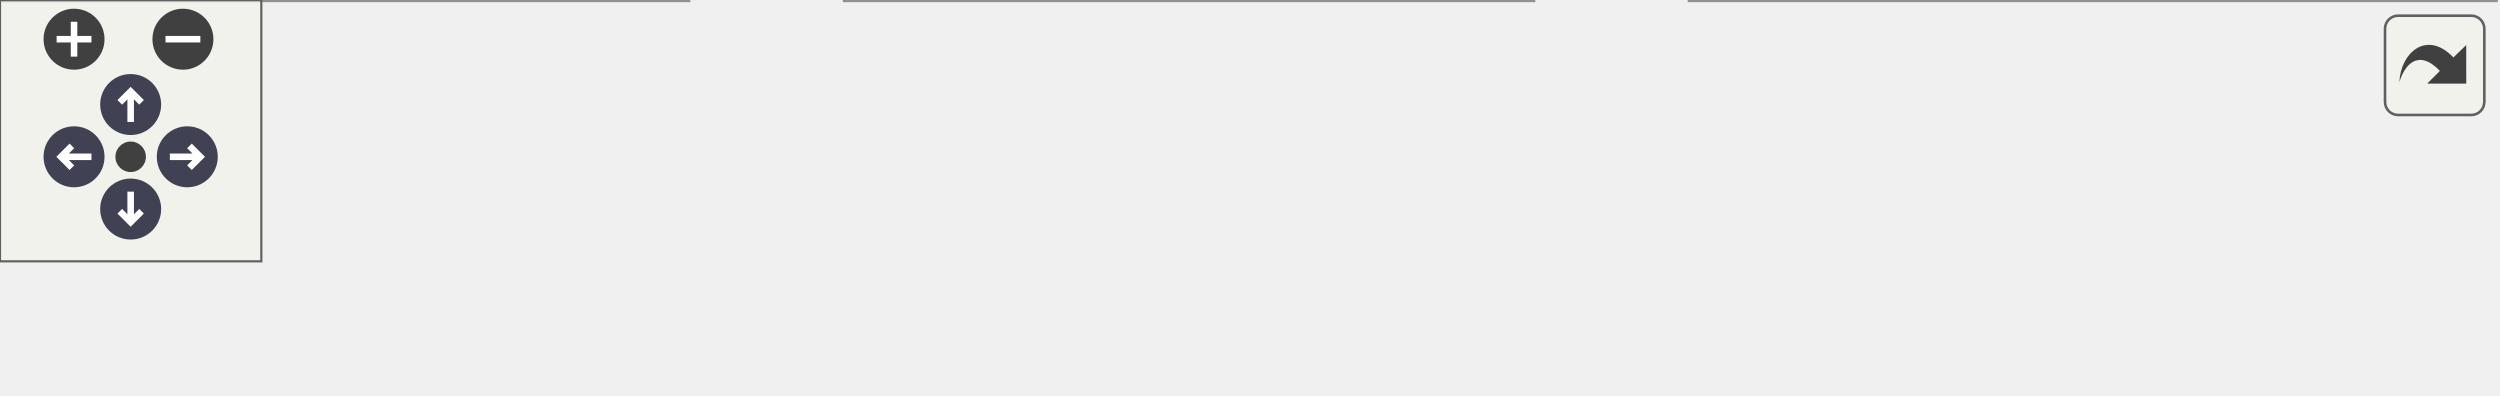
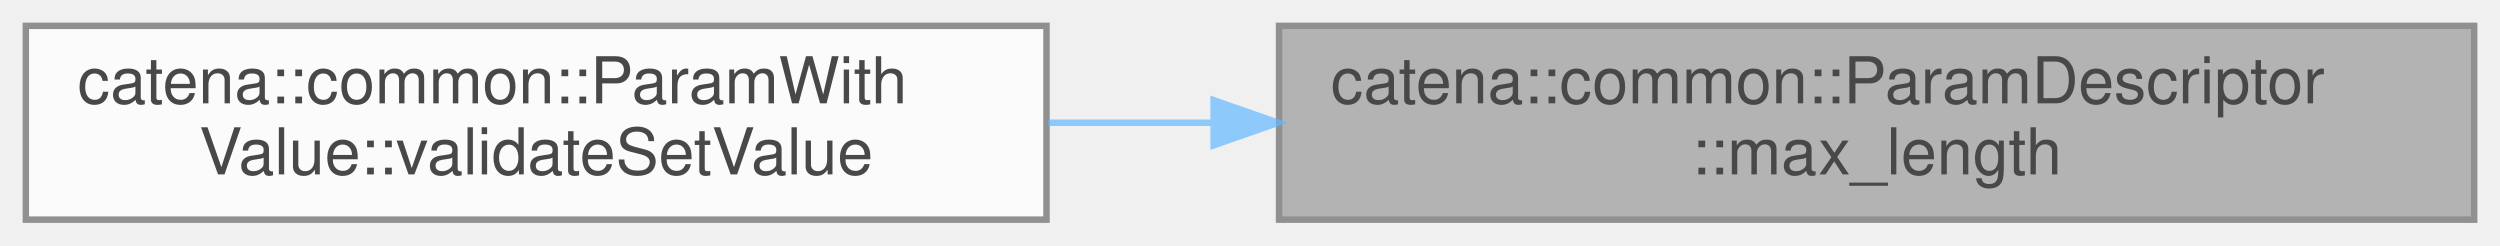
- <svg xmlns="http://www.w3.org/2000/svg" xmlns:xlink="http://www.w3.org/1999/xlink" id="main" version="1.1" xml:space="preserve">
-   <style type="text/css">
+ <svg xmlns="http://www.w3.org/2000/svg" xmlns:xlink="http://www.w3.org/1999/xlink" width="387pt" height="38pt" viewBox="0.00 0.00 387.00 38.00">
+   <svg id="main" version="1.1" xml:space="preserve">
+     <style type="text/css">
.node, .edge {opacity: 0.7;}
.node.selected, .edge.selected {opacity: 1;}
.edge:hover path { stroke: red; }
.edge:hover polygon { stroke: red; fill: red; }
</style>
-   <defs>
-     <circle id="rim" cx="0" cy="0" r="7" />
-     <circle id="rim2" cx="0" cy="0" r="3.5" />
-     <g id="zoomPlus">
-       <use xlink:href="#rim" fill="#404040">
-         <set attributeName="fill" to="#808080" begin="zoomplus.mouseover" end="zoomplus.mouseout" />
-       </use>
-       <path d="M-4,0h8M0,-4v8" fill="none" stroke="white" stroke-width="1.5" pointer-events="none" />
-     </g>
-     <g id="zoomMin">
-       <use xlink:href="#rim" fill="#404040">
-         <set attributeName="fill" to="#808080" begin="zoomminus.mouseover" end="zoomminus.mouseout" />
-       </use>
-       <path d="M-4,0h8" fill="none" stroke="white" stroke-width="1.5" pointer-events="none" />
-     </g>
-     <g id="arrowUp" transform="translate(30 24)">
-       <use xlink:href="#rim" />
-       <path pointer-events="none" fill="none" stroke="white" stroke-width="1.5" d="M0,-3.0v7 M-2.5,-0.5L0,-3.0L2.5,-0.5" />
-     </g>
-     <g id="arrowRight" transform="rotate(90) translate(36 -43)">
-       <use xlink:href="#rim" />
-       <path pointer-events="none" fill="none" stroke="white" stroke-width="1.5" d="M0,-3.0v7 M-2.5,-0.5L0,-3.0L2.5,-0.5" />
-     </g>
-     <g id="arrowDown" transform="rotate(180) translate(-30 -48)">
-       <use xlink:href="#rim" />
-       <path pointer-events="none" fill="none" stroke="white" stroke-width="1.5" d="M0,-3.0v7 M-2.5,-0.5L0,-3.0L2.5,-0.5" />
-     </g>
-     <g id="arrowLeft" transform="rotate(270) translate(-36 17)">
-       <use xlink:href="#rim" />
-       <path pointer-events="none" fill="none" stroke="white" stroke-width="1.5" d="M0,-3.0v7 M-2.5,-0.5L0,-3.0L2.5,-0.5" />
-     </g>
-     <g id="resetDef">
-       <use xlink:href="#rim2" fill="#404040">
-         <set attributeName="fill" to="#808080" begin="reset.mouseover" end="reset.mouseout" />
-       </use>
-     </g>
-   </defs>
-   <svg id="graph" class="graph">
-     <g id="viewport">
-       <g id="Node000001" class="node">
-         <g id="a_Node000001">
-           <a xlink:title="Returns the max length of the array/string parameter. If max length is not set in the ....">
-             <polygon fill="#999999" stroke="#666666" points="573,-30 388,-30 388,0 573,0 573,-30" />
-             <text text-anchor="start" x="396" y="-18" font-family="Helvetica,sans-Serif" font-size="10.00">catena::common::ParamDescriptor</text>
-             <text text-anchor="middle" x="480.5" y="-7" font-family="Helvetica,sans-Serif" font-size="10.00">::max_length</text>
-           </a>
+     <svg id="graph" class="graph">
+       <g id="graph0" class="graph" transform="scale(1 1) rotate(0) translate(4 34)">
+         <g id="Node000001" class="node">
+           <g id="a_Node000001">
+             <a xlink:title="Returns the max length of the array/string parameter. If max length is not set in the ....">
+               <polygon fill="#999999" stroke="#666666" points="379,-30 194,-30 194,0 379,0 379,-30" />
+               <text text-anchor="start" x="202" y="-18" font-family="Helvetica,sans-Serif" font-size="10.00">catena::common::ParamDescriptor</text>
+               <text text-anchor="middle" x="286.5" y="-7" font-family="Helvetica,sans-Serif" font-size="10.00">::max_length</text>
+             </a>
+           </g>
+         </g>
+         <g id="Node000002" class="node">
+           <g id="a_Node000002">
+             <a xlink:href="classcatena_1_1common_1_1ParamWithValue.html#a6c6dedd5b08e5fde9b32a1dc5ed251be" target="_top" xlink:title="Validates a setValue operation without changing the param's value.">
+               <polygon fill="white" stroke="#666666" points="158,-30 0,-30 0,0 158,0 158,-30" />
+               <text text-anchor="start" x="8" y="-18" font-family="Helvetica,sans-Serif" font-size="10.00">catena::common::ParamWith</text>
+               <text text-anchor="middle" x="79" y="-7" font-family="Helvetica,sans-Serif" font-size="10.00">Value::validateSetValue</text>
+             </a>
+           </g>
+         </g>
+         <g id="edge1_Node000001_Node000002" class="edge">
+           <g id="a_edge1_Node000001_Node000002">
+             <a xlink:title=" ">
+               <path fill="none" stroke="#63b8ff" d="M183.81,-15C175.23,-15 166.63,-15 158.27,-15" />
+               <polygon fill="#63b8ff" stroke="#63b8ff" points="183.87,-18.5 193.87,-15 183.87,-11.5 183.87,-18.5" />
+             </a>
+           </g>
        </g>
      </g>
-       <g id="Node000002" class="node">
-         <g id="a_Node000002">
-           <a xlink:href="classcatena_1_1common_1_1ParamWithValue.html#a6a6f084c85fb99045e334e5732abda32" target="_top" xlink:title="Validates the size of a string or array value. This does not check size of all elements in a string a...">
-             <polygon fill="white" stroke="#666666" points="352,-30 194,-30 194,0 352,0 352,-30" />
-             <text text-anchor="start" x="202" y="-18" font-family="Helvetica,sans-Serif" font-size="10.00">catena::common::ParamWith</text>
-             <text text-anchor="middle" x="273" y="-7" font-family="Helvetica,sans-Serif" font-size="10.00">Value::validateSize</text>
-           </a>
-         </g>
-       </g>
-       <g id="edge1_Node000001_Node000002" class="edge">
-         <g id="a_edge1_Node000001_Node000002">
-           <a xlink:title=" ">
-             <path fill="none" stroke="#63b8ff" d="M377.81,-15C369.23,-15 360.63,-15 352.27,-15" />
-             <polygon fill="#63b8ff" stroke="#63b8ff" points="377.87,-18.5 387.87,-15 377.87,-11.5 377.87,-18.5" />
-           </a>
-         </g>
-       </g>
-       <g id="Node000003" class="node">
-         <g id="a_Node000003">
-           <a xlink:href="classcatena_1_1common_1_1ParamWithValue.html#a6027ca23cb1897c44d933a9f3a4dd29d" target="_top" xlink:title="deserialize the parameter value from protobuf if authorized">
-             <polygon fill="white" stroke="#666666" points="158,-30 0,-30 0,0 158,0 158,-30" />
-             <text text-anchor="start" x="8" y="-18" font-family="Helvetica,sans-Serif" font-size="10.00">catena::common::ParamWith</text>
-             <text text-anchor="middle" x="79" y="-7" font-family="Helvetica,sans-Serif" font-size="10.00">Value::fromProto</text>
-           </a>
-         </g>
-       </g>
-       <g id="edge2_Node000002_Node000003" class="edge">
-         <g id="a_edge2_Node000002_Node000003">
-           <a xlink:title=" ">
-             <path fill="none" stroke="#63b8ff" d="M183.85,-15C175.23,-15 166.53,-15 158.02,-15" />
-             <polygon fill="#63b8ff" stroke="#63b8ff" points="183.91,-18.5 193.91,-15 183.91,-11.5 183.91,-18.5" />
-           </a>
-         </g>
-       </g>
-     </g>
-   </svg>
-   <g id="navigator" transform="translate(0 0)" fill="#404254">
-     <rect fill="#f2f5e9" fill-opacity="0.5" stroke="#606060" stroke-width=".5" x="0" y="0" width="60" height="60" />
-     <use id="zoomplus" xlink:href="#zoomPlus" x="17" y="9" />
-     <use id="zoomminus" xlink:href="#zoomMin" x="42" y="9" />
-     <use id="reset" xlink:href="#resetDef" x="30" y="36" />
-     <use id="arrowup" xlink:href="#arrowUp" x="0" y="0" />
-     <use id="arrowright" xlink:href="#arrowRight" x="0" y="0" />
-     <use id="arrowdown" xlink:href="#arrowDown" x="0" y="0" />
-     <use id="arrowleft" xlink:href="#arrowLeft" x="0" y="0" />
-   </g>
-   <svg viewBox="0 0 15 15" width="100%" height="30px" preserveAspectRatio="xMaxYMin meet">
-     <g id="arrow_out" transform="scale(0.3 0.3)">
-       <a xlink:href="classcatena_1_1common_1_1ParamDescriptor_adb7dd3894cca91946bb849b4227f7bc1_icgraph_org.svg" target="_base">
-         <rect id="button" ry="5" rx="5" y="6" x="6" height="38" width="38" fill="#f2f5e9" fill-opacity="0.5" stroke="#606060" stroke-width="1.0" />
-         <path id="arrow" d="M 11.5,31.437 C 11.94,20.098 22.043,11.323 32.159,21.979 L 37.069,17.246 C 37.069,17.246 37.088,32 37.088,32 L 22.16,31.978 C 22.16,31.978 26.998,27.14 26.998,27.14 C 18.529,18.264 13.292,25.23 11.5,31.437 z" style="fill:#404040;" />
-       </a>
-     </g>
+     </svg>
  </svg>
  <style type="text/css">

[data-mouse-over-selected='false'] { opacity: 0.7; }
[data-mouse-over-selected='true']  { opacity: 1.0; }

</style>
</svg>
